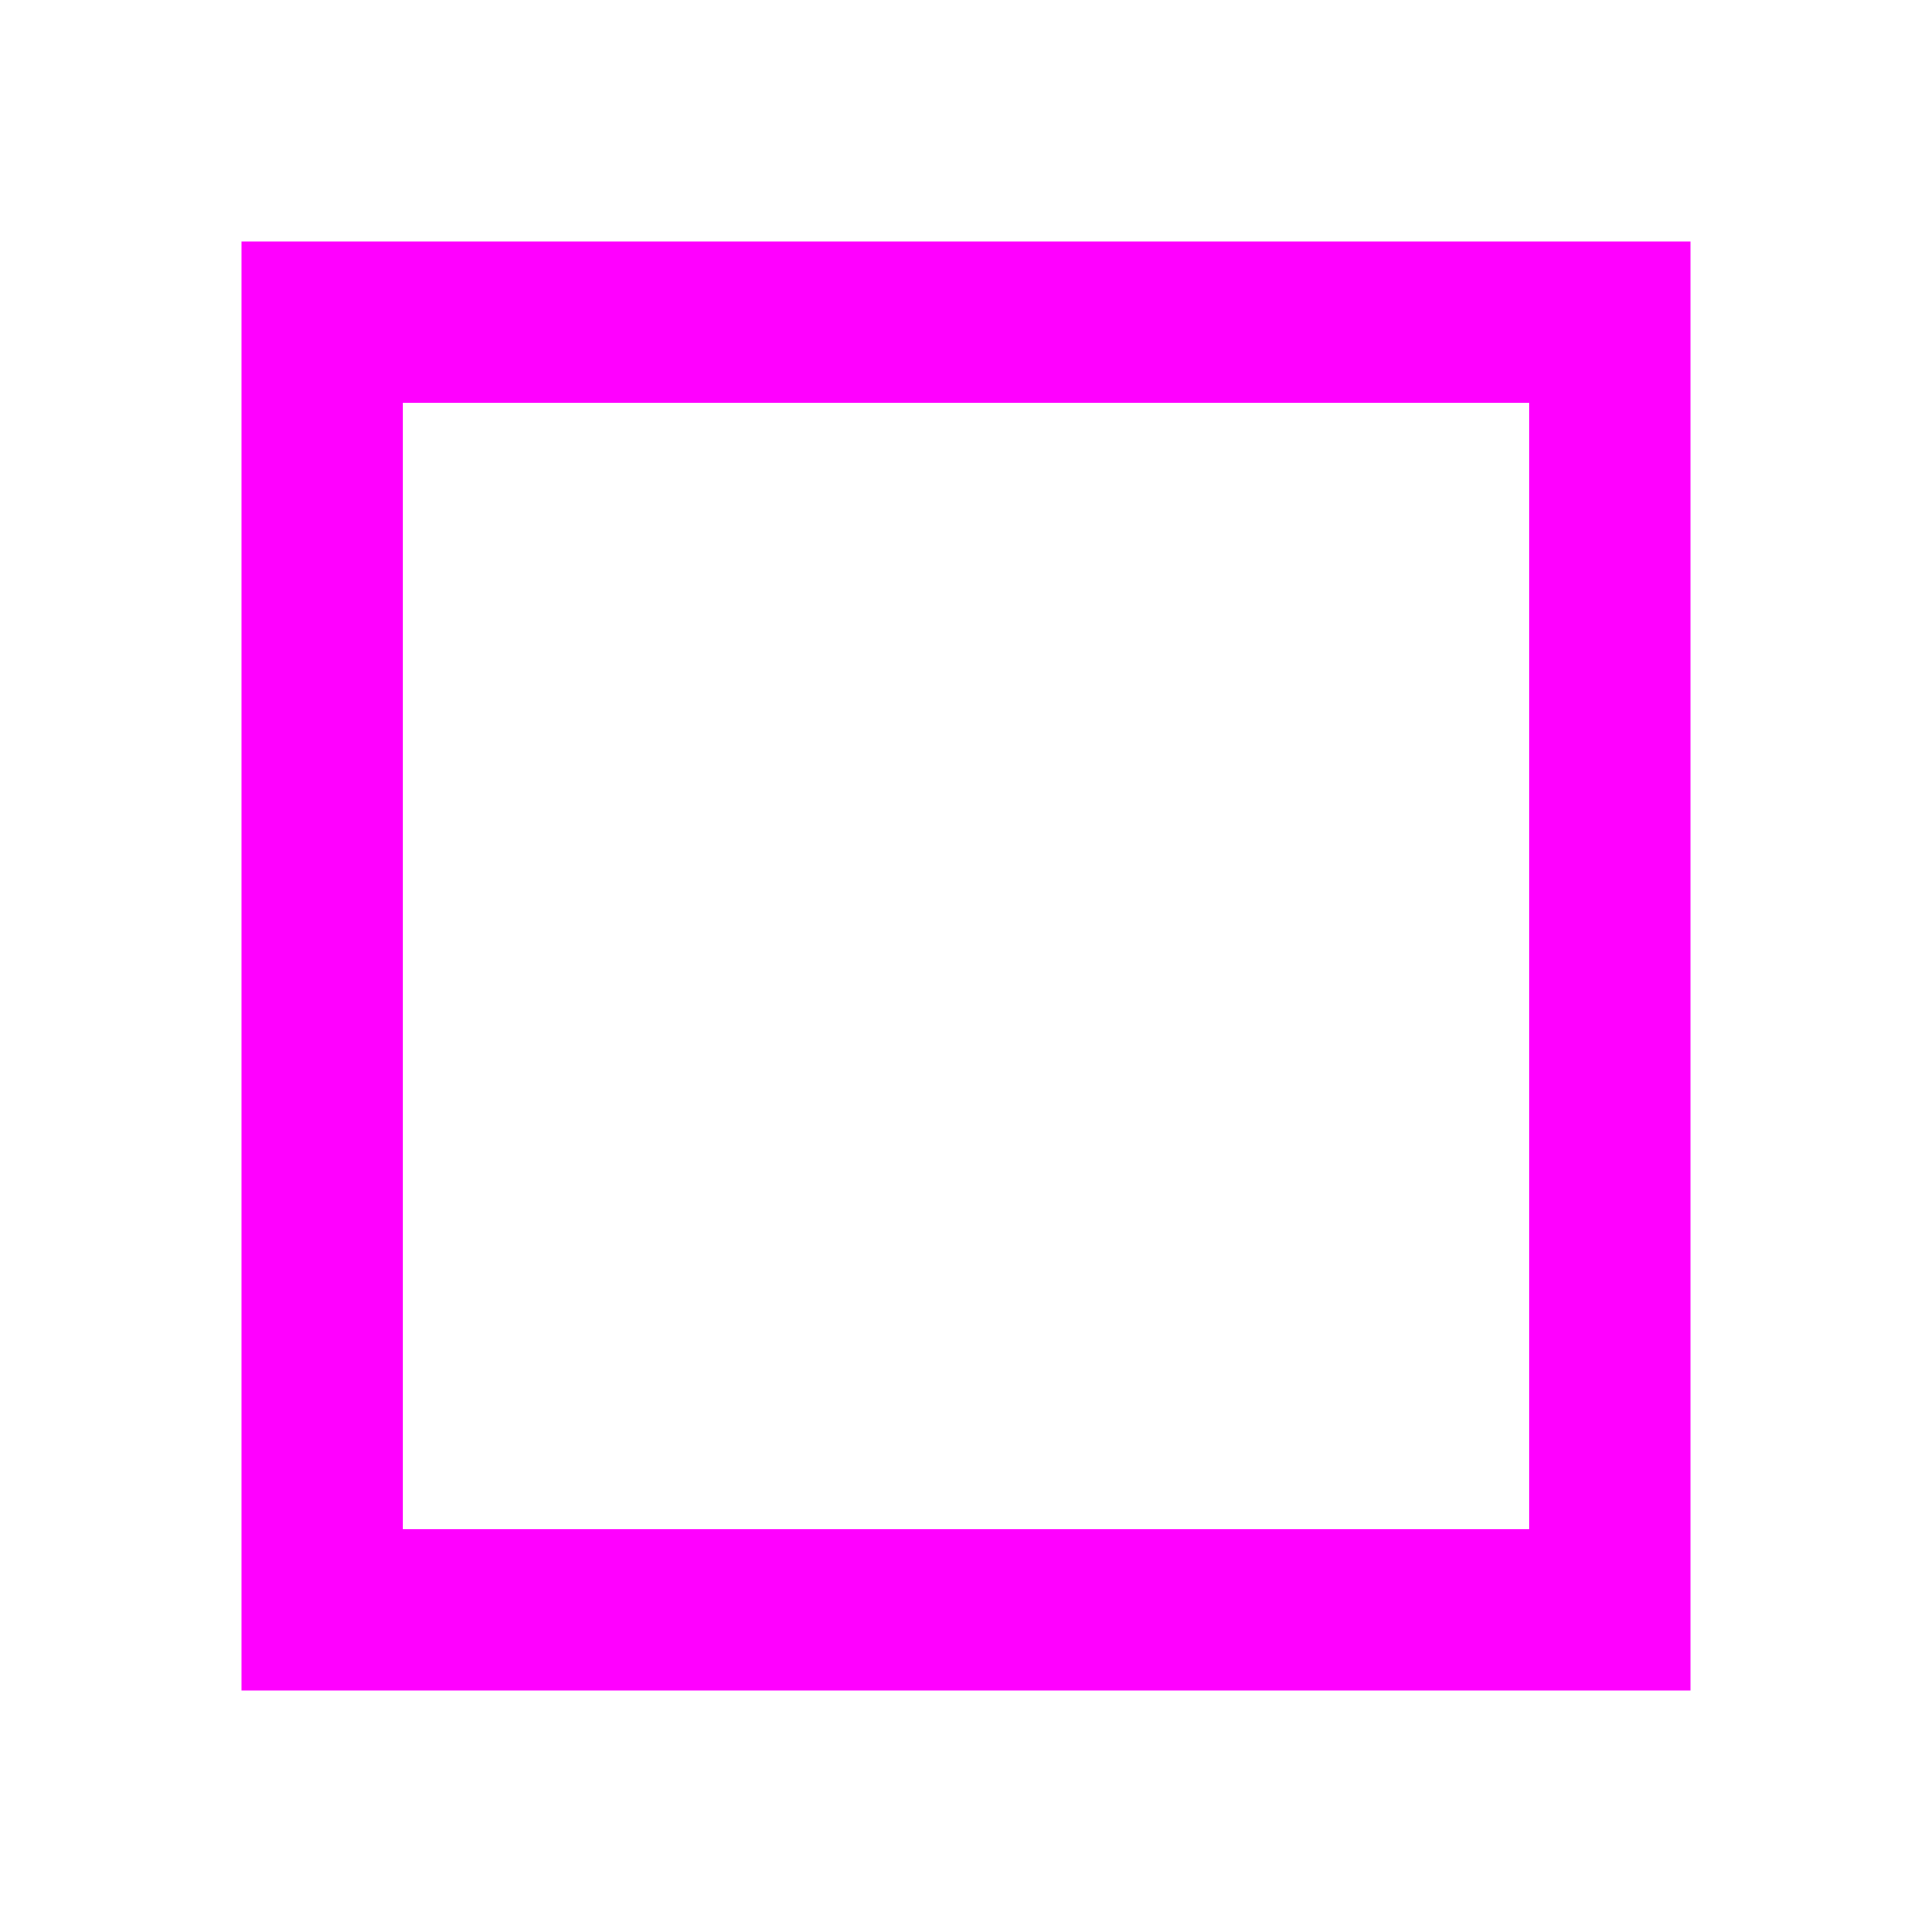
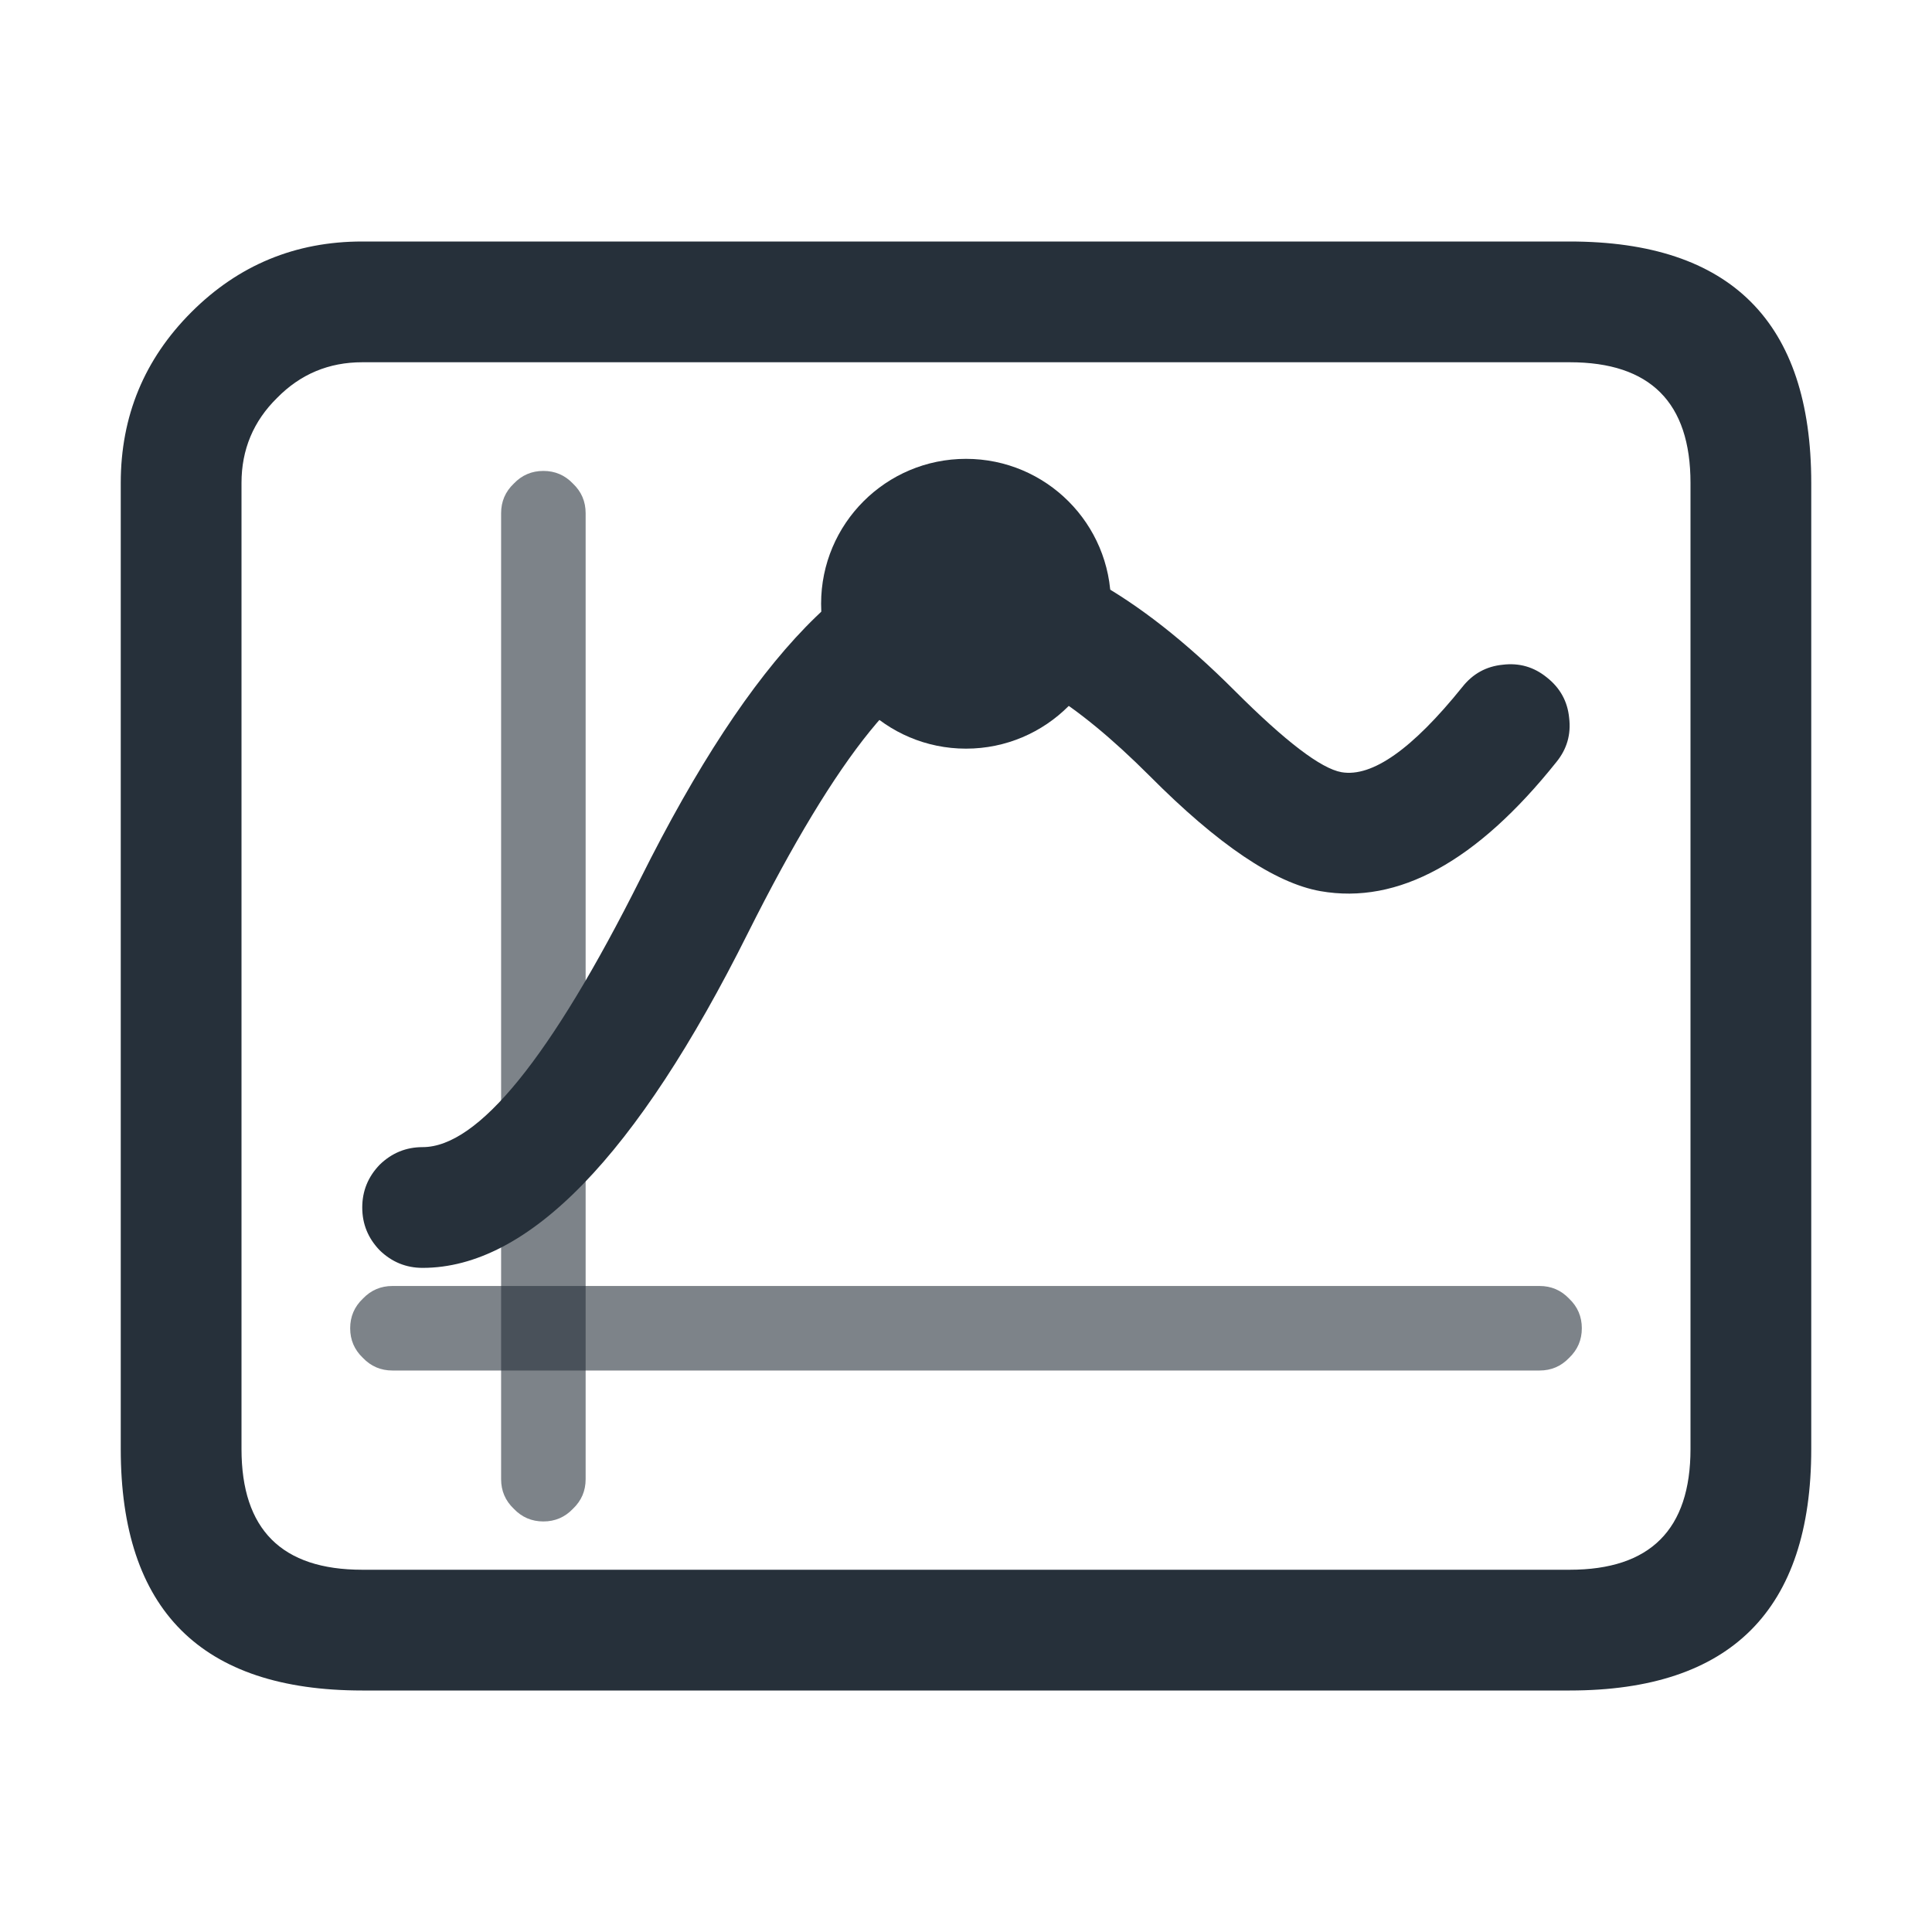
- <svg xmlns="http://www.w3.org/2000/svg" width="24" height="24" viewBox="0 0 24 24">
-   <rect x="4" y="4" width="16" height="16" fill="none" stroke="#f0f" stroke-width="2" />
+ <svg xmlns="http://www.w3.org/2000/svg" width="32" height="32" viewBox="0 0 32 32" fill="#26303a">
+   <path d="M6,4L26,4Q30,4 30,8L30,24Q30,28 26,28L6,28Q2,28 2,24L2,8Q2,6.34 3.17,5.17Q4.34,4 6,4Z M6,6Q5.17,6 4.59,6.59Q4,7.17 4,8L4,24Q4,26 6,26L26,26Q28,26 28,24L28,8Q28,6 26,6Z" />
+   <path opacity="0.6" d="M6.5,21.3L25.5,21.3Q25.79,21.3 25.99,21.51Q26.2,21.71 26.2,22Q26.2,22.29 25.99,22.49Q25.79,22.7 25.5,22.7L6.5,22.7Q6.21,22.7 6.01,22.49Q5.8,22.29 5.8,22Q5.8,21.71 6.01,21.51Q6.21,21.3 6.5,21.3Z" />
+   <path opacity="0.6" d="M9.7,8.5L9.7,24.5Q9.7,24.79 9.49,24.99Q9.29,25.2 9,25.2Q8.71,25.2 8.51,24.99Q8.3,24.79 8.3,24.5L8.3,8.5Q8.3,8.21 8.51,8.01Q8.71,7.8 9,7.8Q9.29,7.8 9.49,8.01Q9.7,8.21 9.7,8.5Z" />
+   <path d="M7,19Q8.38,19 10.61,14.55Q13.38,9 16,9Q18.01,9 20.45,11.44Q21.71,12.7 22.22,12.79Q22.98,12.92 24.22,11.38Q24.48,11.05 24.89,11.01Q25.3,10.96 25.62,11.22Q25.95,11.48 25.99,11.89Q26.04,12.3 25.78,12.62Q23.8,15.1 21.87,14.76Q20.74,14.56 19.04,12.85Q17.19,11 16,11Q14.62,11 12.39,15.45Q9.62,21 7,21Q6.59,21 6.29,20.71Q6,20.41 6,20Q6,19.59 6.29,19.29Q6.59,19 7,19Z" />
+   <path d="M18.4,10A2.4 2.4 0 1 1 13.6,10A2.4 2.4 0 1 1 18.4,10Z" />
</svg>
